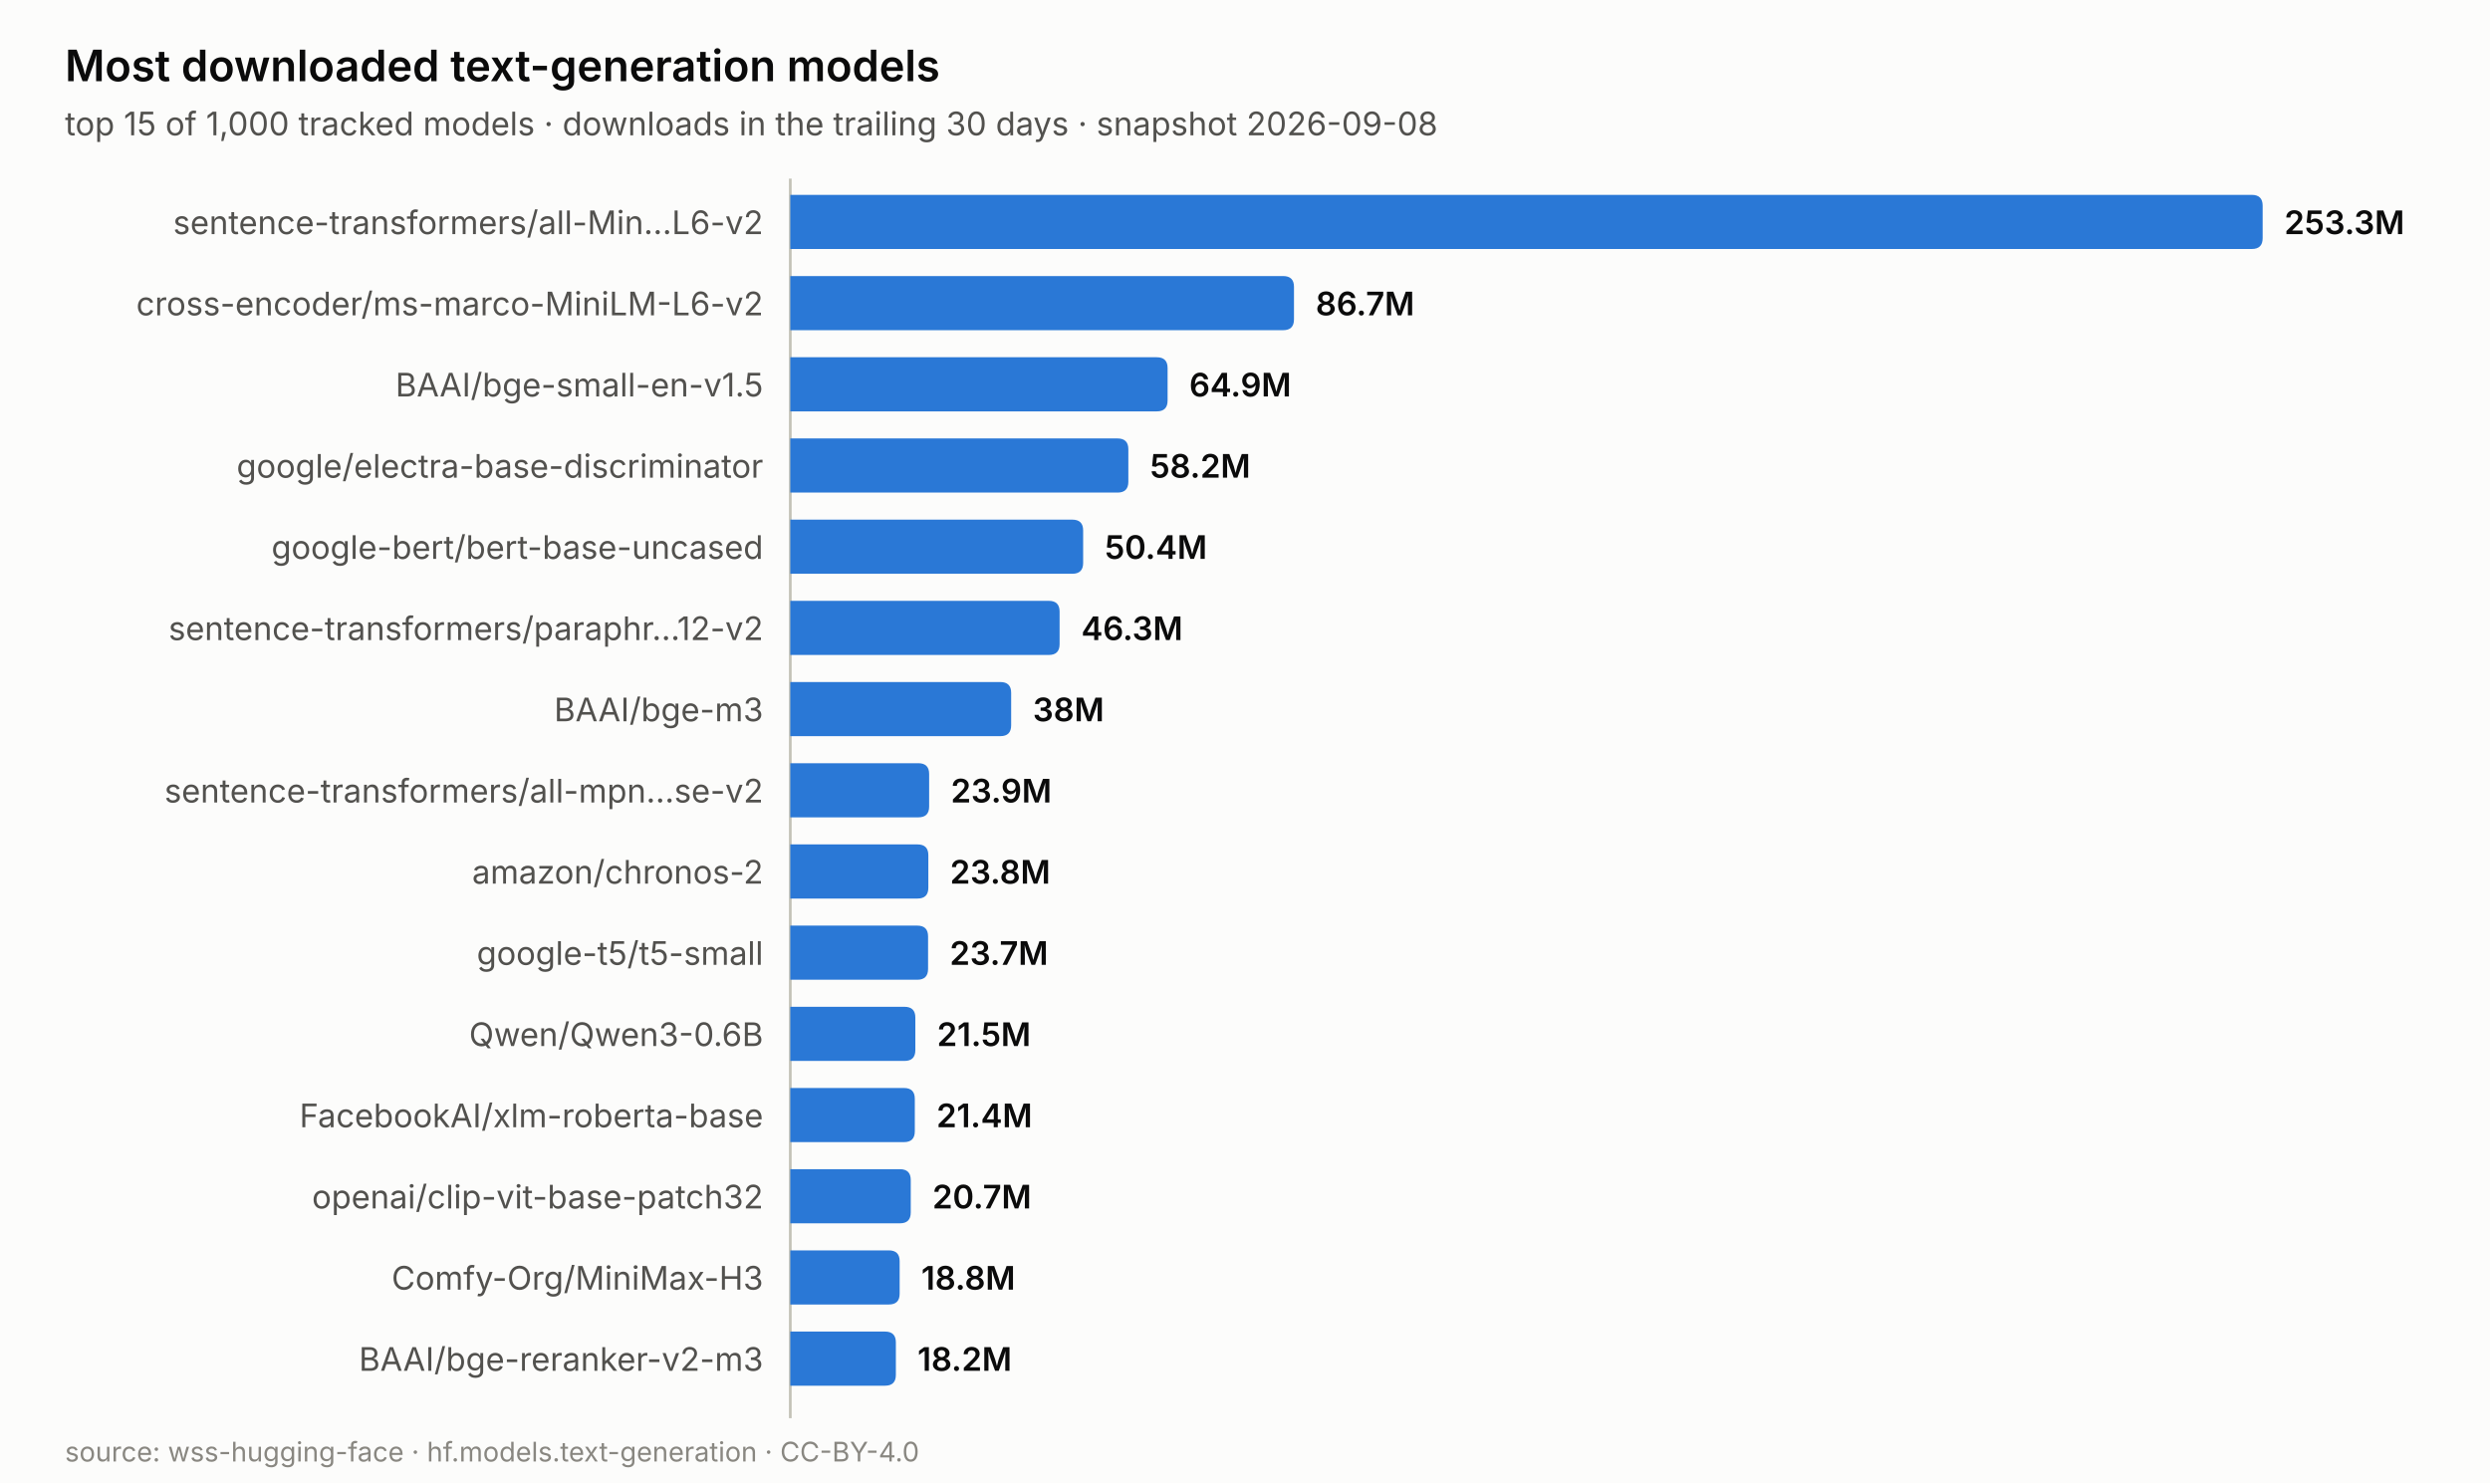
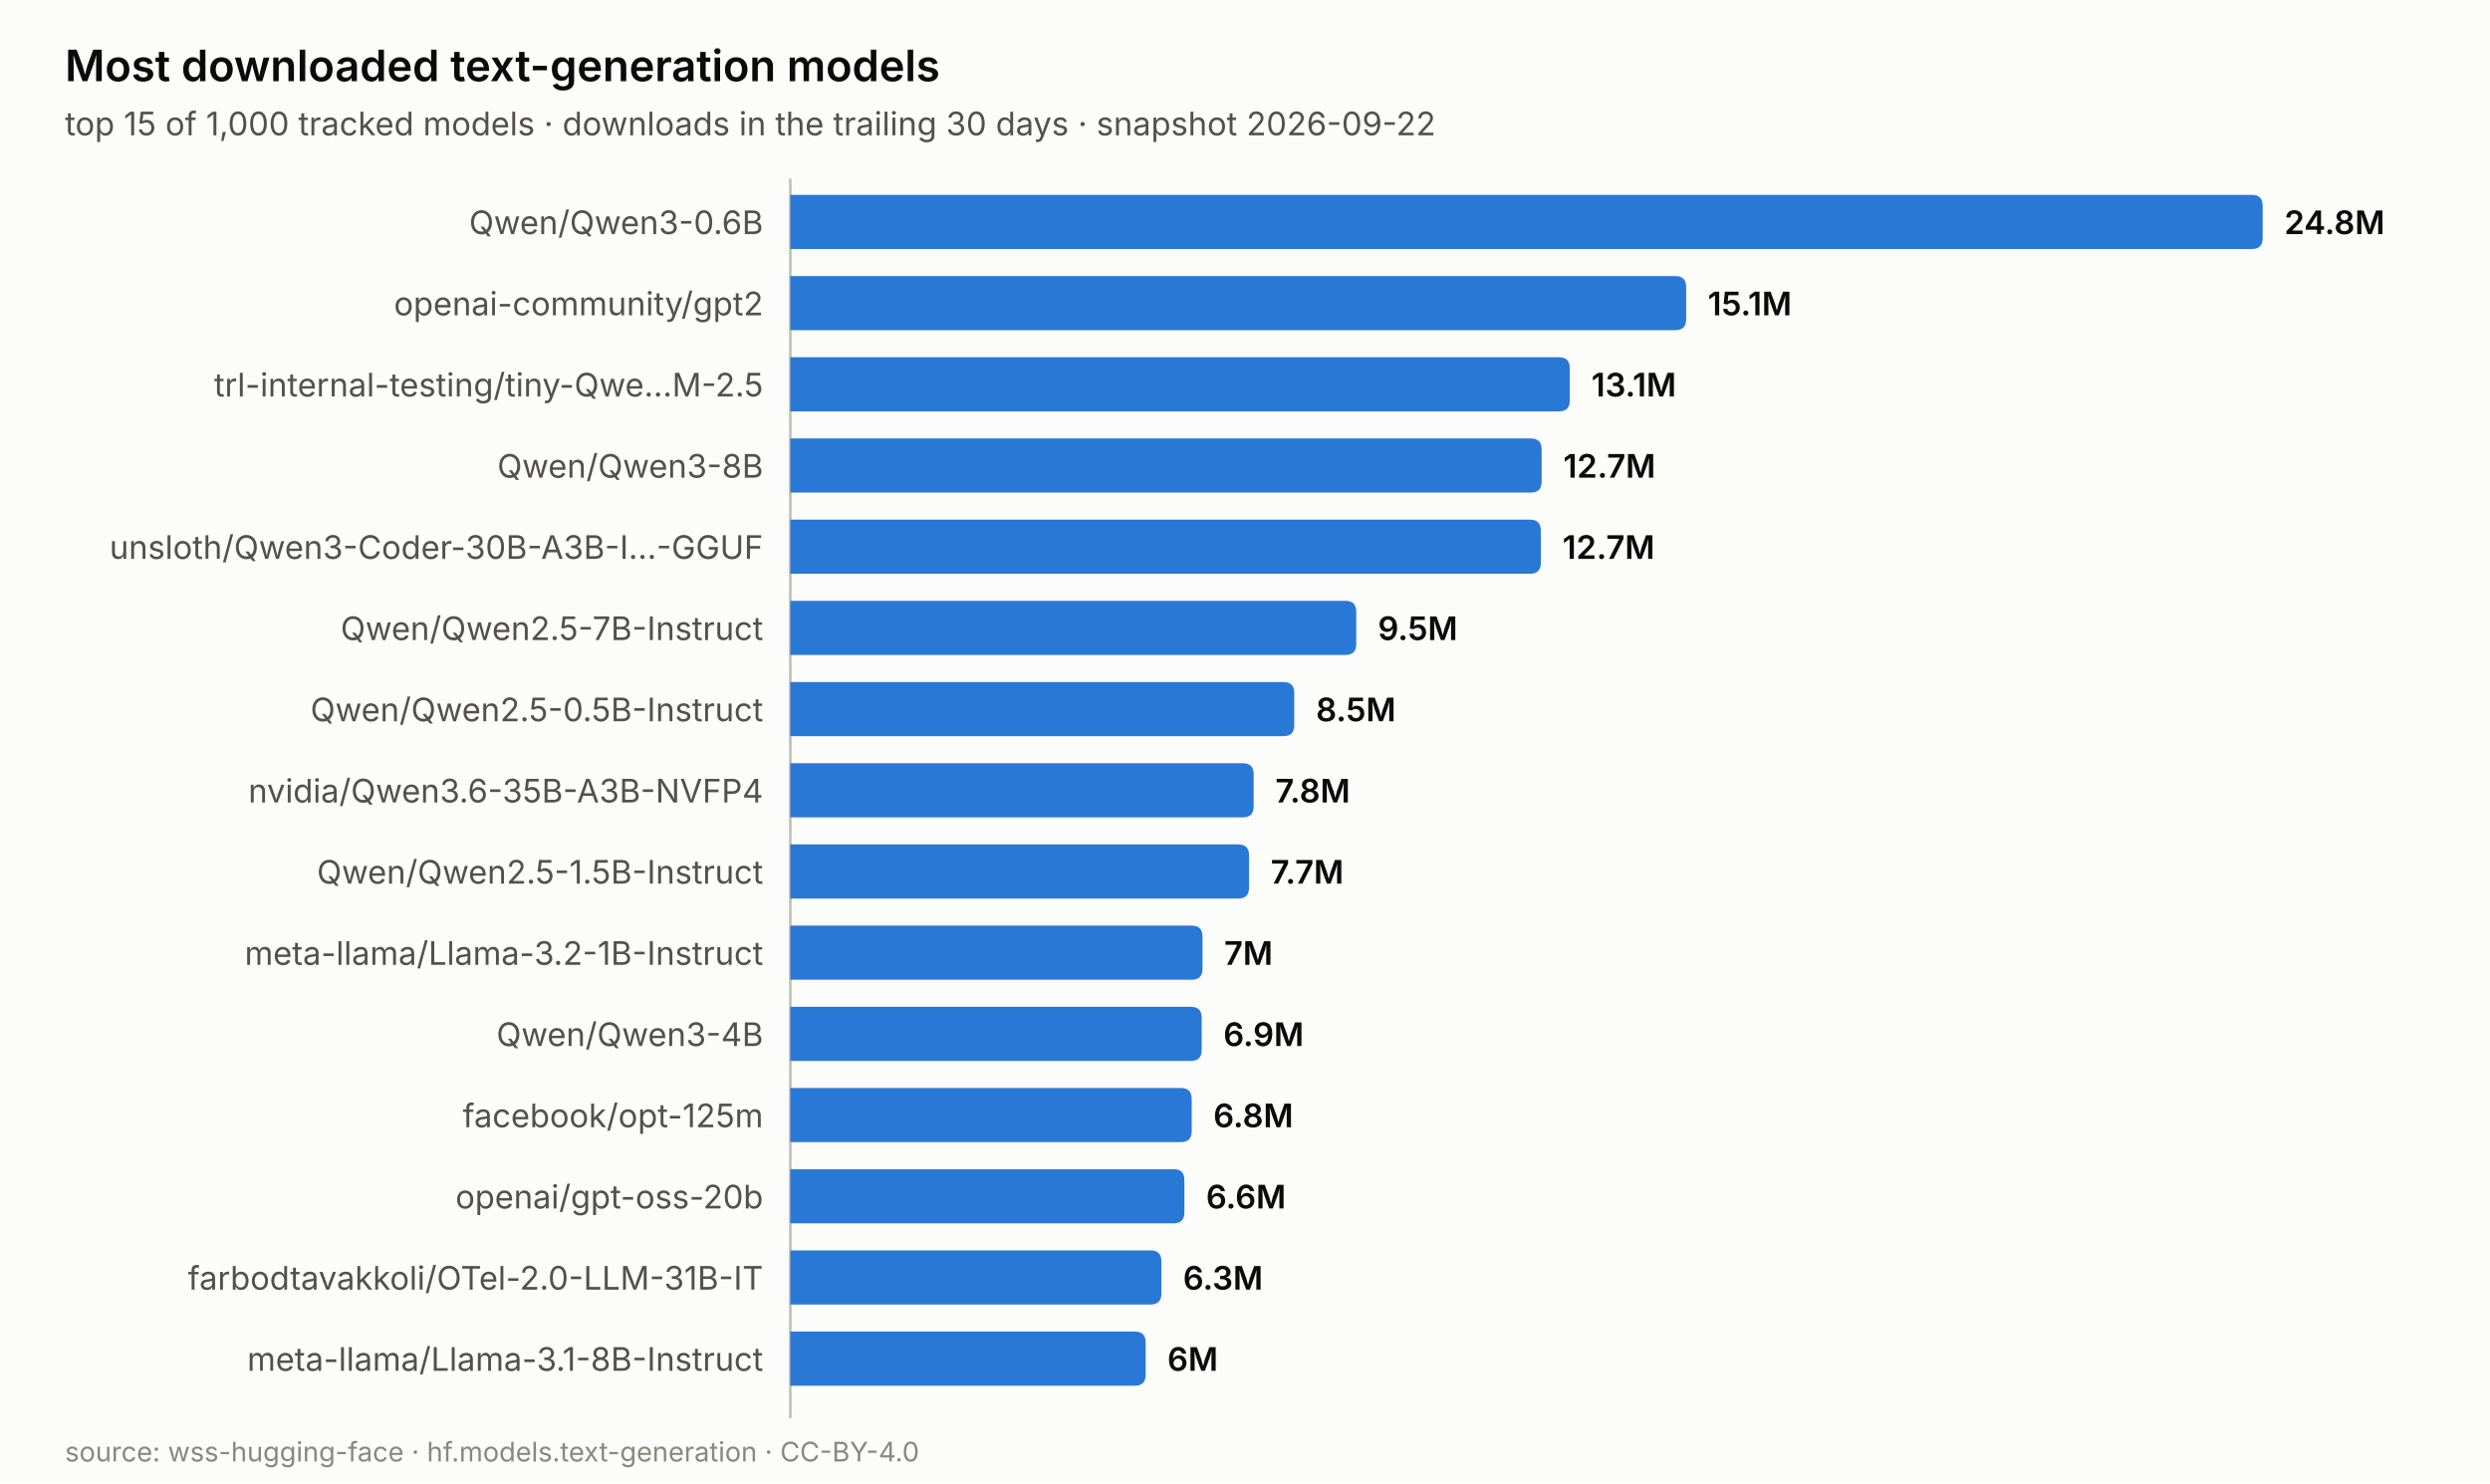
<svg xmlns="http://www.w3.org/2000/svg" width="920.0" height="548.0" viewBox="0 0 920.0 548.0" role="img" aria-label="Most downloaded text-generation models">
  <rect width="920.0" height="548.0" fill="#fcfcfb" />
  <text x="24.0" y="30.0" font-family="system-ui, -apple-system, &quot;Segoe UI&quot;, sans-serif" font-size="16" fill="#0b0b0b" text-anchor="start" font-weight="600" style="">Most downloaded text-generation models</text>
-   <text x="24.0" y="50.0" font-family="system-ui, -apple-system, &quot;Segoe UI&quot;, sans-serif" font-size="12" fill="#52514e" text-anchor="start" font-weight="normal" style="">top 15 of 1,000 tracked models · downloads in the trailing 30 days · snapshot 2026-09-08</text>
+   <text x="24.0" y="50.0" font-family="system-ui, -apple-system, &quot;Segoe UI&quot;, sans-serif" font-size="12" fill="#52514e" text-anchor="start" font-weight="normal" style="">top 15 of 1,000 tracked models · downloads in the trailing 30 days · snapshot 2026-09-22</text>
  <line x1="292.0" y1="66.0" x2="292.0" y2="524.0" stroke="#c3c2b7" stroke-width="1" />
  <path d="M292.0,72.0 h540.0 q4,0 4,4 v12.0 q0,4 -4,4 h-540.0 z" fill="#2a78d6" />
-   <text x="282.0" y="86.5" font-family="system-ui, -apple-system, &quot;Segoe UI&quot;, sans-serif" font-size="12" fill="#52514e" text-anchor="end" font-weight="normal" style="">sentence-transformers/all-Min…L6-v2</text>
-   <text x="844.0" y="86.5" font-family="system-ui, -apple-system, &quot;Segoe UI&quot;, sans-serif" font-size="12" fill="#0b0b0b" text-anchor="start" font-weight="600" style="">253.3M</text>
-   <path d="M292.0,102.0 h182.1 q4,0 4,4 v12.0 q0,4 -4,4 h-182.1 z" fill="#2a78d6" />
-   <text x="282.0" y="116.5" font-family="system-ui, -apple-system, &quot;Segoe UI&quot;, sans-serif" font-size="12" fill="#52514e" text-anchor="end" font-weight="normal" style="">cross-encoder/ms-marco-MiniLM-L6-v2</text>
-   <text x="486.1" y="116.5" font-family="system-ui, -apple-system, &quot;Segoe UI&quot;, sans-serif" font-size="12" fill="#0b0b0b" text-anchor="start" font-weight="600" style="">86.7M</text>
-   <path d="M292.0,132.0 h135.4 q4,0 4,4 v12.0 q0,4 -4,4 h-135.4 z" fill="#2a78d6" />
-   <text x="282.0" y="146.5" font-family="system-ui, -apple-system, &quot;Segoe UI&quot;, sans-serif" font-size="12" fill="#52514e" text-anchor="end" font-weight="normal" style="">BAAI/bge-small-en-v1.5</text>
-   <text x="439.4" y="146.5" font-family="system-ui, -apple-system, &quot;Segoe UI&quot;, sans-serif" font-size="12" fill="#0b0b0b" text-anchor="start" font-weight="600" style="">64.9M</text>
-   <path d="M292.0,162.0 h120.9 q4,0 4,4 v12.0 q0,4 -4,4 h-120.9 z" fill="#2a78d6" />
-   <text x="282.0" y="176.5" font-family="system-ui, -apple-system, &quot;Segoe UI&quot;, sans-serif" font-size="12" fill="#52514e" text-anchor="end" font-weight="normal" style="">google/electra-base-discriminator</text>
-   <text x="424.9" y="176.5" font-family="system-ui, -apple-system, &quot;Segoe UI&quot;, sans-serif" font-size="12" fill="#0b0b0b" text-anchor="start" font-weight="600" style="">58.2M</text>
-   <path d="M292.0,192.0 h104.2 q4,0 4,4 v12.0 q0,4 -4,4 h-104.2 z" fill="#2a78d6" />
-   <text x="282.0" y="206.5" font-family="system-ui, -apple-system, &quot;Segoe UI&quot;, sans-serif" font-size="12" fill="#52514e" text-anchor="end" font-weight="normal" style="">google-bert/bert-base-uncased</text>
-   <text x="408.2" y="206.5" font-family="system-ui, -apple-system, &quot;Segoe UI&quot;, sans-serif" font-size="12" fill="#0b0b0b" text-anchor="start" font-weight="600" style="">50.4M</text>
-   <path d="M292.0,222.0 h95.5 q4,0 4,4 v12.0 q0,4 -4,4 h-95.5 z" fill="#2a78d6" />
-   <text x="282.0" y="236.5" font-family="system-ui, -apple-system, &quot;Segoe UI&quot;, sans-serif" font-size="12" fill="#52514e" text-anchor="end" font-weight="normal" style="">sentence-transformers/paraphr…12-v2</text>
-   <text x="399.5" y="236.5" font-family="system-ui, -apple-system, &quot;Segoe UI&quot;, sans-serif" font-size="12" fill="#0b0b0b" text-anchor="start" font-weight="600" style="">46.3M</text>
-   <path d="M292.0,252.0 h77.6 q4,0 4,4 v12.0 q0,4 -4,4 h-77.6 z" fill="#2a78d6" />
-   <text x="282.0" y="266.5" font-family="system-ui, -apple-system, &quot;Segoe UI&quot;, sans-serif" font-size="12" fill="#52514e" text-anchor="end" font-weight="normal" style="">BAAI/bge-m3</text>
-   <text x="381.6" y="266.5" font-family="system-ui, -apple-system, &quot;Segoe UI&quot;, sans-serif" font-size="12" fill="#0b0b0b" text-anchor="start" font-weight="600" style="">38M</text>
-   <path d="M292.0,282.0 h47.3 q4,0 4,4 v12.0 q0,4 -4,4 h-47.3 z" fill="#2a78d6" />
-   <text x="282.0" y="296.5" font-family="system-ui, -apple-system, &quot;Segoe UI&quot;, sans-serif" font-size="12" fill="#52514e" text-anchor="end" font-weight="normal" style="">sentence-transformers/all-mpn…se-v2</text>
-   <text x="351.3" y="296.5" font-family="system-ui, -apple-system, &quot;Segoe UI&quot;, sans-serif" font-size="12" fill="#0b0b0b" text-anchor="start" font-weight="600" style="">23.9M</text>
-   <path d="M292.0,312.0 h47.0 q4,0 4,4 v12.0 q0,4 -4,4 h-47.0 z" fill="#2a78d6" />
-   <text x="282.0" y="326.5" font-family="system-ui, -apple-system, &quot;Segoe UI&quot;, sans-serif" font-size="12" fill="#52514e" text-anchor="end" font-weight="normal" style="">amazon/chronos-2</text>
-   <text x="351.0" y="326.5" font-family="system-ui, -apple-system, &quot;Segoe UI&quot;, sans-serif" font-size="12" fill="#0b0b0b" text-anchor="start" font-weight="600" style="">23.8M</text>
-   <path d="M292.0,342.0 h46.9 q4,0 4,4 v12.0 q0,4 -4,4 h-46.9 z" fill="#2a78d6" />
-   <text x="282.0" y="356.5" font-family="system-ui, -apple-system, &quot;Segoe UI&quot;, sans-serif" font-size="12" fill="#52514e" text-anchor="end" font-weight="normal" style="">google-t5/t5-small</text>
-   <text x="350.9" y="356.5" font-family="system-ui, -apple-system, &quot;Segoe UI&quot;, sans-serif" font-size="12" fill="#0b0b0b" text-anchor="start" font-weight="600" style="">23.7M</text>
-   <path d="M292.0,372.0 h42.2 q4,0 4,4 v12.0 q0,4 -4,4 h-42.2 z" fill="#2a78d6" />
-   <text x="282.0" y="386.5" font-family="system-ui, -apple-system, &quot;Segoe UI&quot;, sans-serif" font-size="12" fill="#52514e" text-anchor="end" font-weight="normal" style="">Qwen/Qwen3-0.6B</text>
-   <text x="346.2" y="386.5" font-family="system-ui, -apple-system, &quot;Segoe UI&quot;, sans-serif" font-size="12" fill="#0b0b0b" text-anchor="start" font-weight="600" style="">21.5M</text>
-   <path d="M292.0,402.0 h42.0 q4,0 4,4 v12.0 q0,4 -4,4 h-42.0 z" fill="#2a78d6" />
-   <text x="282.0" y="416.5" font-family="system-ui, -apple-system, &quot;Segoe UI&quot;, sans-serif" font-size="12" fill="#52514e" text-anchor="end" font-weight="normal" style="">FacebookAI/xlm-roberta-base</text>
-   <text x="346.0" y="416.5" font-family="system-ui, -apple-system, &quot;Segoe UI&quot;, sans-serif" font-size="12" fill="#0b0b0b" text-anchor="start" font-weight="600" style="">21.4M</text>
-   <path d="M292.0,432.0 h40.5 q4,0 4,4 v12.0 q0,4 -4,4 h-40.5 z" fill="#2a78d6" />
-   <text x="282.0" y="446.5" font-family="system-ui, -apple-system, &quot;Segoe UI&quot;, sans-serif" font-size="12" fill="#52514e" text-anchor="end" font-weight="normal" style="">openai/clip-vit-base-patch32</text>
-   <text x="344.5" y="446.5" font-family="system-ui, -apple-system, &quot;Segoe UI&quot;, sans-serif" font-size="12" fill="#0b0b0b" text-anchor="start" font-weight="600" style="">20.7M</text>
-   <path d="M292.0,462.0 h36.4 q4,0 4,4 v12.0 q0,4 -4,4 h-36.4 z" fill="#2a78d6" />
-   <text x="282.0" y="476.5" font-family="system-ui, -apple-system, &quot;Segoe UI&quot;, sans-serif" font-size="12" fill="#52514e" text-anchor="end" font-weight="normal" style="">Comfy-Org/MiniMax-H3</text>
-   <text x="340.4" y="476.5" font-family="system-ui, -apple-system, &quot;Segoe UI&quot;, sans-serif" font-size="12" fill="#0b0b0b" text-anchor="start" font-weight="600" style="">18.8M</text>
-   <path d="M292.0,492.0 h35.0 q4,0 4,4 v12.0 q0,4 -4,4 h-35.0 z" fill="#2a78d6" />
-   <text x="282.0" y="506.5" font-family="system-ui, -apple-system, &quot;Segoe UI&quot;, sans-serif" font-size="12" fill="#52514e" text-anchor="end" font-weight="normal" style="">BAAI/bge-reranker-v2-m3</text>
-   <text x="339.0" y="506.5" font-family="system-ui, -apple-system, &quot;Segoe UI&quot;, sans-serif" font-size="12" fill="#0b0b0b" text-anchor="start" font-weight="600" style="">18.2M</text>
+   <text x="282.0" y="86.5" font-family="system-ui, -apple-system, &quot;Segoe UI&quot;, sans-serif" font-size="12" fill="#52514e" text-anchor="end" font-weight="normal" style="">Qwen/Qwen3-0.6B</text>
+   <text x="844.0" y="86.5" font-family="system-ui, -apple-system, &quot;Segoe UI&quot;, sans-serif" font-size="12" fill="#0b0b0b" text-anchor="start" font-weight="600" style="">24.8M</text>
+   <path d="M292.0,102.0 h327.0 q4,0 4,4 v12.0 q0,4 -4,4 h-327.0 z" fill="#2a78d6" />
+   <text x="282.0" y="116.5" font-family="system-ui, -apple-system, &quot;Segoe UI&quot;, sans-serif" font-size="12" fill="#52514e" text-anchor="end" font-weight="normal" style="">openai-community/gpt2</text>
+   <text x="631.0" y="116.5" font-family="system-ui, -apple-system, &quot;Segoe UI&quot;, sans-serif" font-size="12" fill="#0b0b0b" text-anchor="start" font-weight="600" style="">15.1M</text>
+   <path d="M292.0,132.0 h284.0 q4,0 4,4 v12.0 q0,4 -4,4 h-284.0 z" fill="#2a78d6" />
+   <text x="282.0" y="146.5" font-family="system-ui, -apple-system, &quot;Segoe UI&quot;, sans-serif" font-size="12" fill="#52514e" text-anchor="end" font-weight="normal" style="">trl-internal-testing/tiny-Qwe…M-2.5</text>
+   <text x="588.0" y="146.5" font-family="system-ui, -apple-system, &quot;Segoe UI&quot;, sans-serif" font-size="12" fill="#0b0b0b" text-anchor="start" font-weight="600" style="">13.1M</text>
+   <path d="M292.0,162.0 h273.6 q4,0 4,4 v12.0 q0,4 -4,4 h-273.6 z" fill="#2a78d6" />
+   <text x="282.0" y="176.5" font-family="system-ui, -apple-system, &quot;Segoe UI&quot;, sans-serif" font-size="12" fill="#52514e" text-anchor="end" font-weight="normal" style="">Qwen/Qwen3-8B</text>
+   <text x="577.6" y="176.5" font-family="system-ui, -apple-system, &quot;Segoe UI&quot;, sans-serif" font-size="12" fill="#0b0b0b" text-anchor="start" font-weight="600" style="">12.7M</text>
+   <path d="M292.0,192.0 h273.3 q4,0 4,4 v12.0 q0,4 -4,4 h-273.3 z" fill="#2a78d6" />
+   <text x="282.0" y="206.5" font-family="system-ui, -apple-system, &quot;Segoe UI&quot;, sans-serif" font-size="12" fill="#52514e" text-anchor="end" font-weight="normal" style="">unsloth/Qwen3-Coder-30B-A3B-I…-GGUF</text>
+   <text x="577.3" y="206.5" font-family="system-ui, -apple-system, &quot;Segoe UI&quot;, sans-serif" font-size="12" fill="#0b0b0b" text-anchor="start" font-weight="600" style="">12.7M</text>
+   <path d="M292.0,222.0 h205.1 q4,0 4,4 v12.0 q0,4 -4,4 h-205.1 z" fill="#2a78d6" />
+   <text x="282.0" y="236.5" font-family="system-ui, -apple-system, &quot;Segoe UI&quot;, sans-serif" font-size="12" fill="#52514e" text-anchor="end" font-weight="normal" style="">Qwen/Qwen2.5-7B-Instruct</text>
+   <text x="509.1" y="236.5" font-family="system-ui, -apple-system, &quot;Segoe UI&quot;, sans-serif" font-size="12" fill="#0b0b0b" text-anchor="start" font-weight="600" style="">9.5M</text>
+   <path d="M292.0,252.0 h182.2 q4,0 4,4 v12.0 q0,4 -4,4 h-182.2 z" fill="#2a78d6" />
+   <text x="282.0" y="266.5" font-family="system-ui, -apple-system, &quot;Segoe UI&quot;, sans-serif" font-size="12" fill="#52514e" text-anchor="end" font-weight="normal" style="">Qwen/Qwen2.5-0.5B-Instruct</text>
+   <text x="486.2" y="266.5" font-family="system-ui, -apple-system, &quot;Segoe UI&quot;, sans-serif" font-size="12" fill="#0b0b0b" text-anchor="start" font-weight="600" style="">8.5M</text>
+   <path d="M292.0,282.0 h167.2 q4,0 4,4 v12.0 q0,4 -4,4 h-167.2 z" fill="#2a78d6" />
+   <text x="282.0" y="296.5" font-family="system-ui, -apple-system, &quot;Segoe UI&quot;, sans-serif" font-size="12" fill="#52514e" text-anchor="end" font-weight="normal" style="">nvidia/Qwen3.6-35B-A3B-NVFP4</text>
+   <text x="471.2" y="296.5" font-family="system-ui, -apple-system, &quot;Segoe UI&quot;, sans-serif" font-size="12" fill="#0b0b0b" text-anchor="start" font-weight="600" style="">7.8M</text>
+   <path d="M292.0,312.0 h165.5 q4,0 4,4 v12.0 q0,4 -4,4 h-165.5 z" fill="#2a78d6" />
+   <text x="282.0" y="326.5" font-family="system-ui, -apple-system, &quot;Segoe UI&quot;, sans-serif" font-size="12" fill="#52514e" text-anchor="end" font-weight="normal" style="">Qwen/Qwen2.5-1.5B-Instruct</text>
+   <text x="469.5" y="326.5" font-family="system-ui, -apple-system, &quot;Segoe UI&quot;, sans-serif" font-size="12" fill="#0b0b0b" text-anchor="start" font-weight="600" style="">7.7M</text>
+   <path d="M292.0,342.0 h148.3 q4,0 4,4 v12.0 q0,4 -4,4 h-148.3 z" fill="#2a78d6" />
+   <text x="282.0" y="356.5" font-family="system-ui, -apple-system, &quot;Segoe UI&quot;, sans-serif" font-size="12" fill="#52514e" text-anchor="end" font-weight="normal" style="">meta-llama/Llama-3.2-1B-Instruct</text>
+   <text x="452.3" y="356.5" font-family="system-ui, -apple-system, &quot;Segoe UI&quot;, sans-serif" font-size="12" fill="#0b0b0b" text-anchor="start" font-weight="600" style="">7M</text>
+   <path d="M292.0,372.0 h148.0 q4,0 4,4 v12.0 q0,4 -4,4 h-148.0 z" fill="#2a78d6" />
+   <text x="282.0" y="386.5" font-family="system-ui, -apple-system, &quot;Segoe UI&quot;, sans-serif" font-size="12" fill="#52514e" text-anchor="end" font-weight="normal" style="">Qwen/Qwen3-4B</text>
+   <text x="452.0" y="386.5" font-family="system-ui, -apple-system, &quot;Segoe UI&quot;, sans-serif" font-size="12" fill="#0b0b0b" text-anchor="start" font-weight="600" style="">6.9M</text>
+   <path d="M292.0,402.0 h144.3 q4,0 4,4 v12.0 q0,4 -4,4 h-144.3 z" fill="#2a78d6" />
+   <text x="282.0" y="416.5" font-family="system-ui, -apple-system, &quot;Segoe UI&quot;, sans-serif" font-size="12" fill="#52514e" text-anchor="end" font-weight="normal" style="">facebook/opt-125m</text>
+   <text x="448.3" y="416.5" font-family="system-ui, -apple-system, &quot;Segoe UI&quot;, sans-serif" font-size="12" fill="#0b0b0b" text-anchor="start" font-weight="600" style="">6.8M</text>
+   <path d="M292.0,432.0 h141.6 q4,0 4,4 v12.0 q0,4 -4,4 h-141.6 z" fill="#2a78d6" />
+   <text x="282.0" y="446.5" font-family="system-ui, -apple-system, &quot;Segoe UI&quot;, sans-serif" font-size="12" fill="#52514e" text-anchor="end" font-weight="normal" style="">openai/gpt-oss-20b</text>
+   <text x="445.6" y="446.5" font-family="system-ui, -apple-system, &quot;Segoe UI&quot;, sans-serif" font-size="12" fill="#0b0b0b" text-anchor="start" font-weight="600" style="">6.6M</text>
+   <path d="M292.0,462.0 h133.1 q4,0 4,4 v12.0 q0,4 -4,4 h-133.1 z" fill="#2a78d6" />
+   <text x="282.0" y="476.5" font-family="system-ui, -apple-system, &quot;Segoe UI&quot;, sans-serif" font-size="12" fill="#52514e" text-anchor="end" font-weight="normal" style="">farbodtavakkoli/OTel-2.0-LLM-31B-IT</text>
+   <text x="437.1" y="476.5" font-family="system-ui, -apple-system, &quot;Segoe UI&quot;, sans-serif" font-size="12" fill="#0b0b0b" text-anchor="start" font-weight="600" style="">6.3M</text>
+   <path d="M292.0,492.0 h127.3 q4,0 4,4 v12.0 q0,4 -4,4 h-127.3 z" fill="#2a78d6" />
+   <text x="282.0" y="506.5" font-family="system-ui, -apple-system, &quot;Segoe UI&quot;, sans-serif" font-size="12" fill="#52514e" text-anchor="end" font-weight="normal" style="">meta-llama/Llama-3.1-8B-Instruct</text>
+   <text x="431.3" y="506.5" font-family="system-ui, -apple-system, &quot;Segoe UI&quot;, sans-serif" font-size="12" fill="#0b0b0b" text-anchor="start" font-weight="600" style="">6M</text>
  <text x="24.0" y="540.0" font-family="system-ui, -apple-system, &quot;Segoe UI&quot;, sans-serif" font-size="10" fill="#898781" text-anchor="start" font-weight="normal" style="">source: wss-hugging-face · hf.models.text-generation · CC-BY-4.0</text>
</svg>
